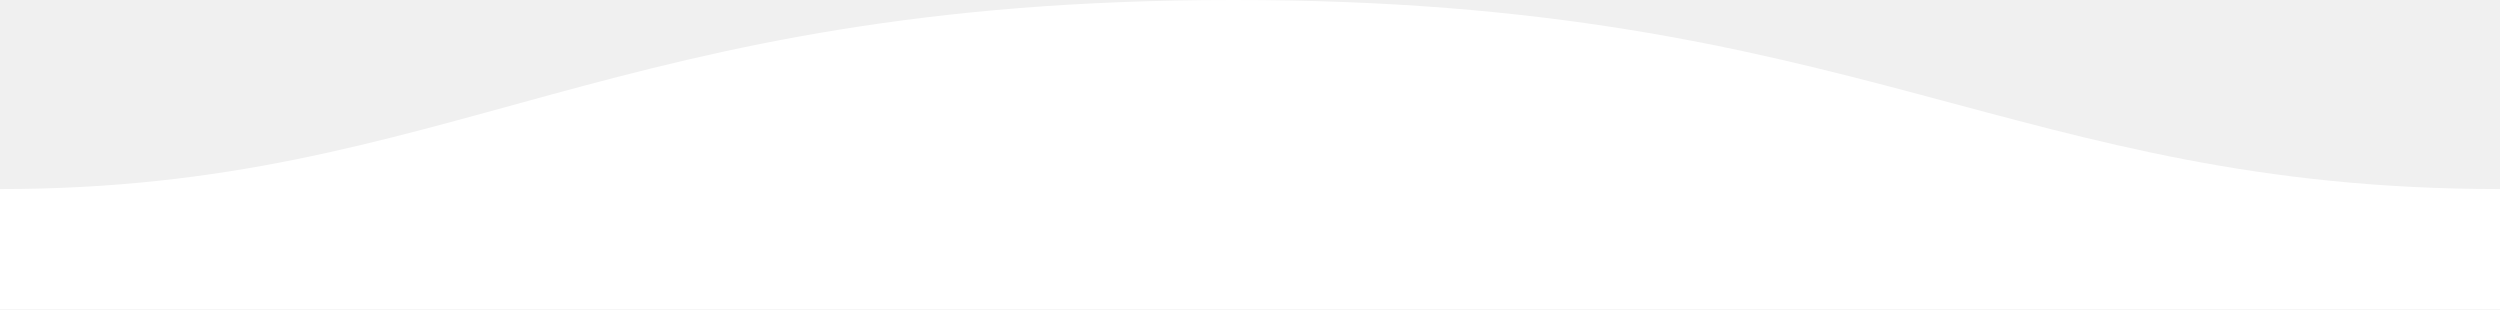
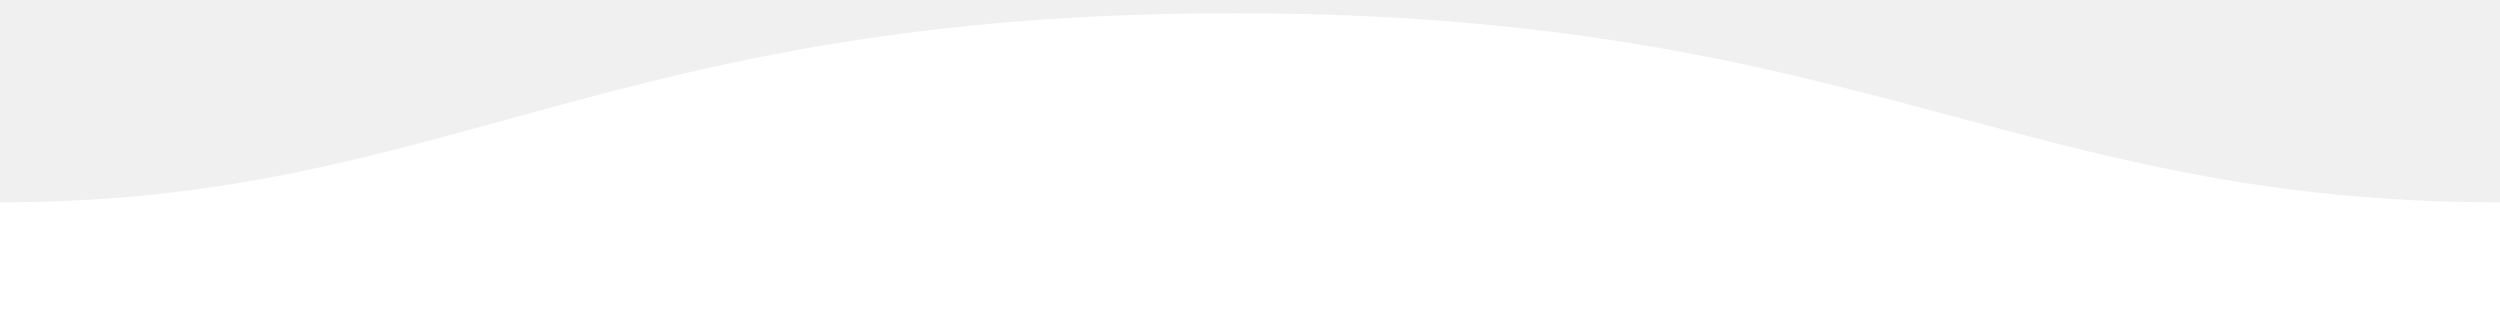
- <svg xmlns="http://www.w3.org/2000/svg" viewBox="0 0 1600 198">
-   <path fill="#fff" d="M1599.995 121C1289 121 1190.102-.25 789 0 389 0 289 121 0 121v77h1600s-.005-48-.005-77z" />
+ <svg xmlns="http://www.w3.org/2000/svg" viewBox="0 -16 1600 200">
+   <path fill="#fff" stroke="#fff" stroke-width="15" d="M1599.995 121C1289 121 1190.102-.25 789 0 389 0 289 121 0 121v77h1600s-.005-48-.005-77z" />
</svg>
